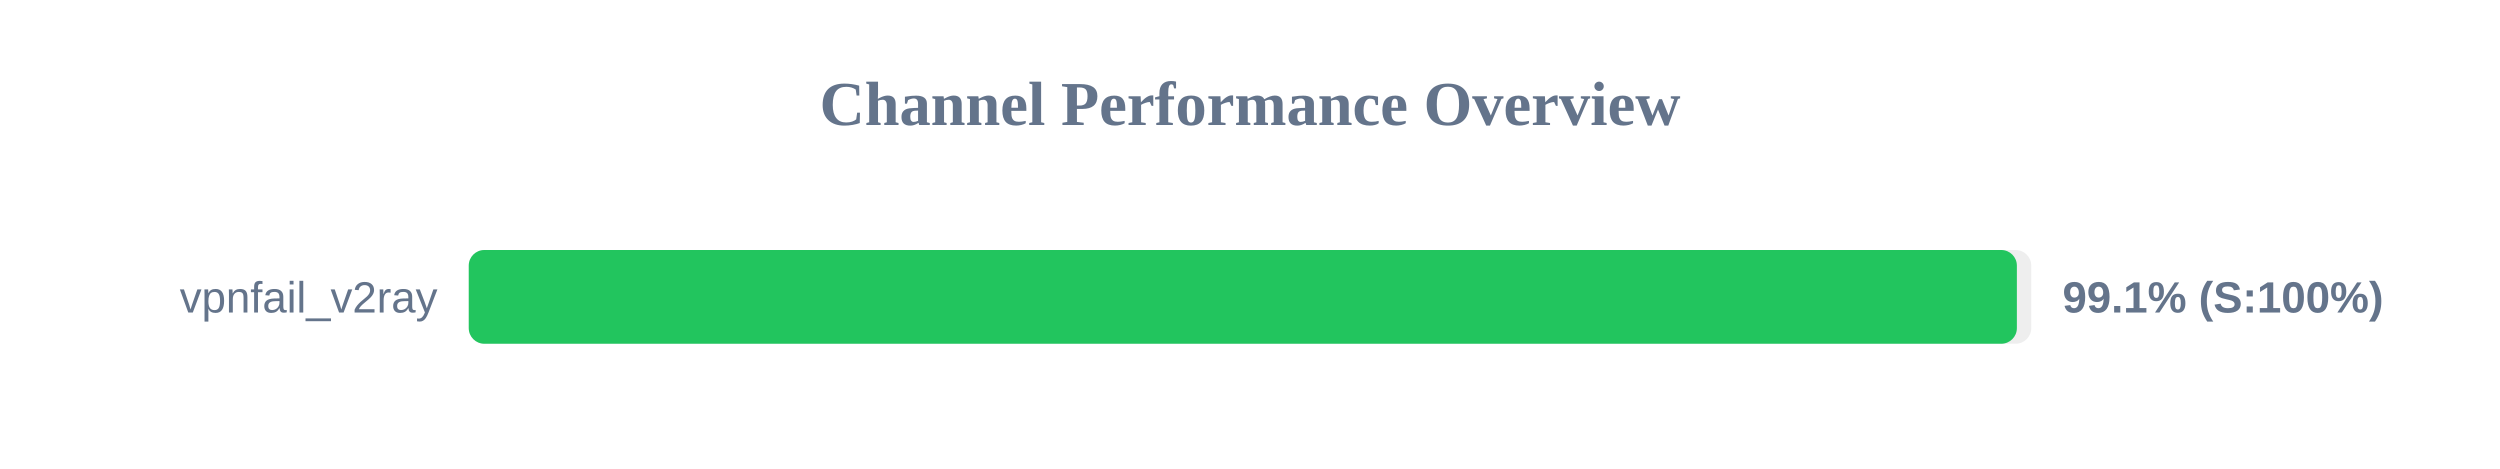
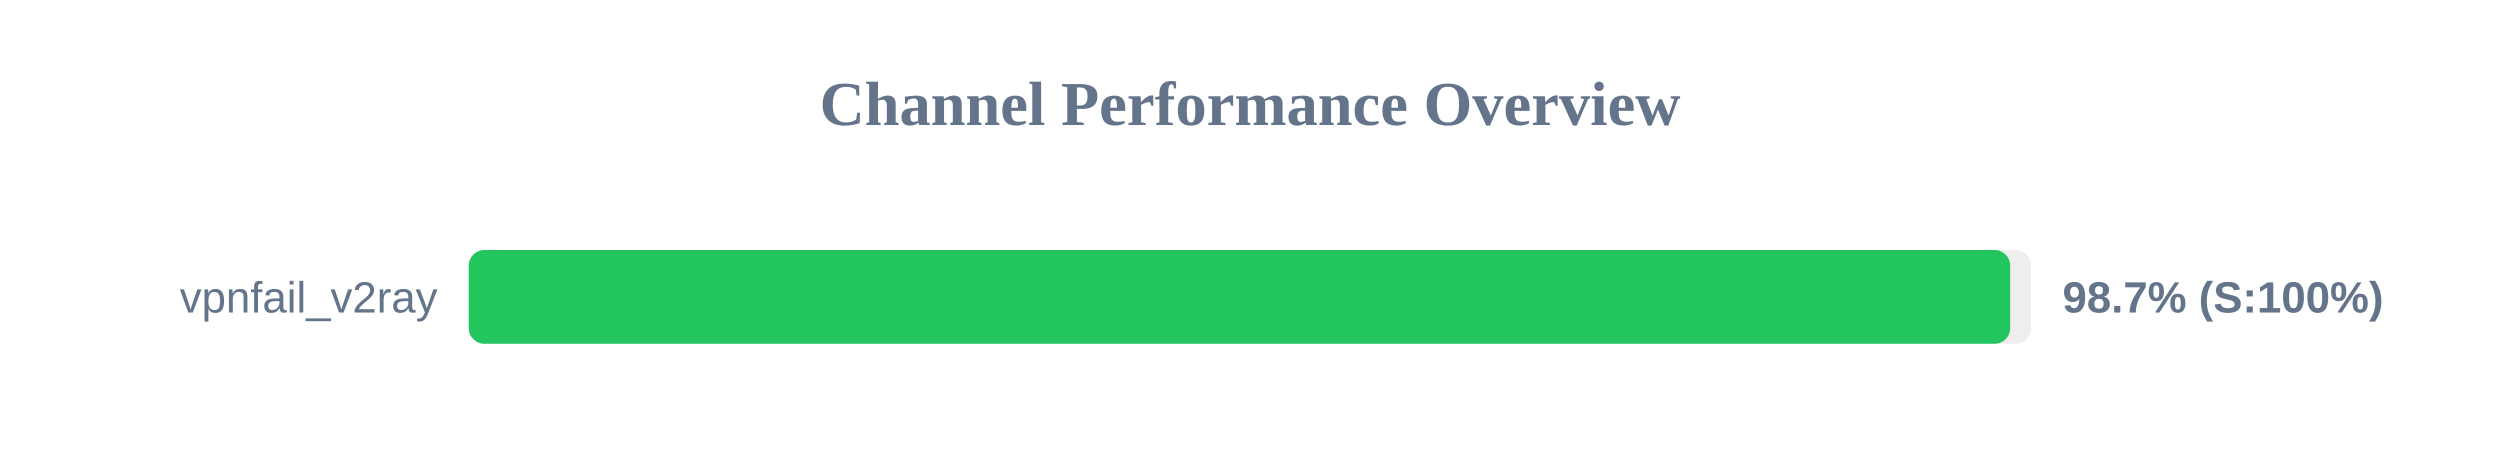
<svg xmlns="http://www.w3.org/2000/svg" width="800" height="150" version="1.1">
  <style>
        .row { font: 14px Arial; fill: #64748b; }
        .score { font: bold 14px Arial; fill: #64748b; }
    </style>
  <text x="400" y="40" text-anchor="middle" font-size="20px" font-weight="bold" fill="#64748b">Channel Performance Overview</text>
  <rect x="150" y="80" width="500" height="30" fill="#eee" rx="5" />
-   <rect x="150" y="80" width="495.4" height="30" fill="#22c55e" rx="5" />
+   <rect x="150" y="80" width="493.25" height="30" fill="#22c55e" rx="5" />
  <text x="140" y="100" text-anchor="end" class="row">vpnfail_v2ray</text>
-   <text x="660" y="100" text-anchor="start" class="score">99.1% (S:100%)</text>
+   <text x="660" y="100" text-anchor="start" class="score">98.7% (S:100%)</text>
</svg>
